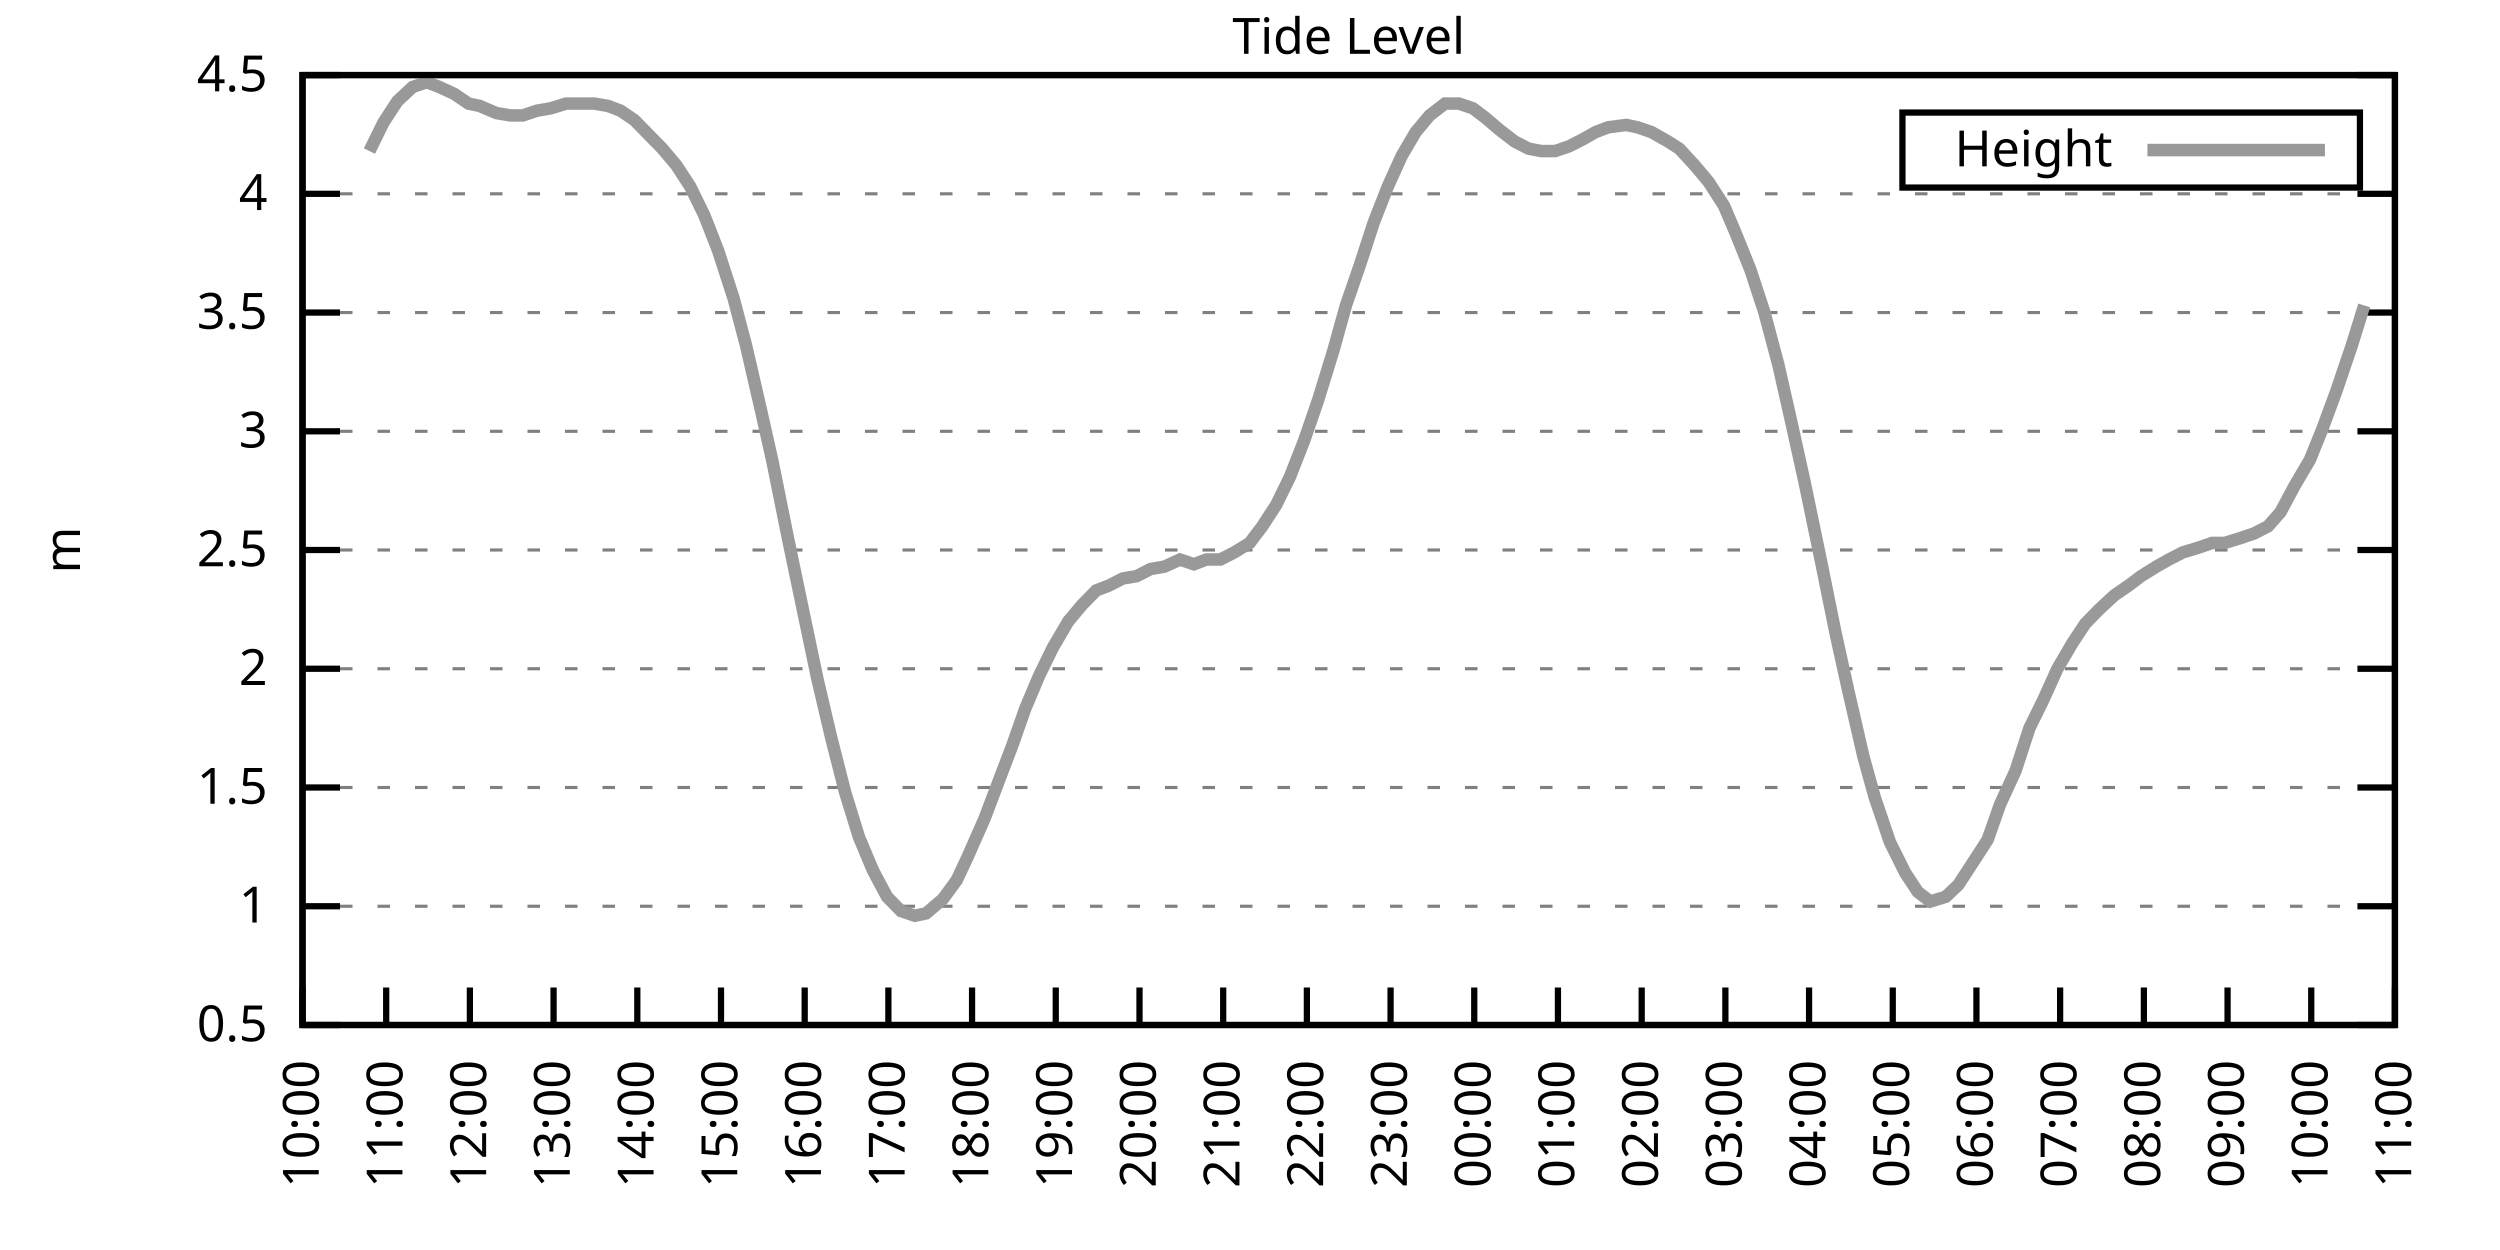
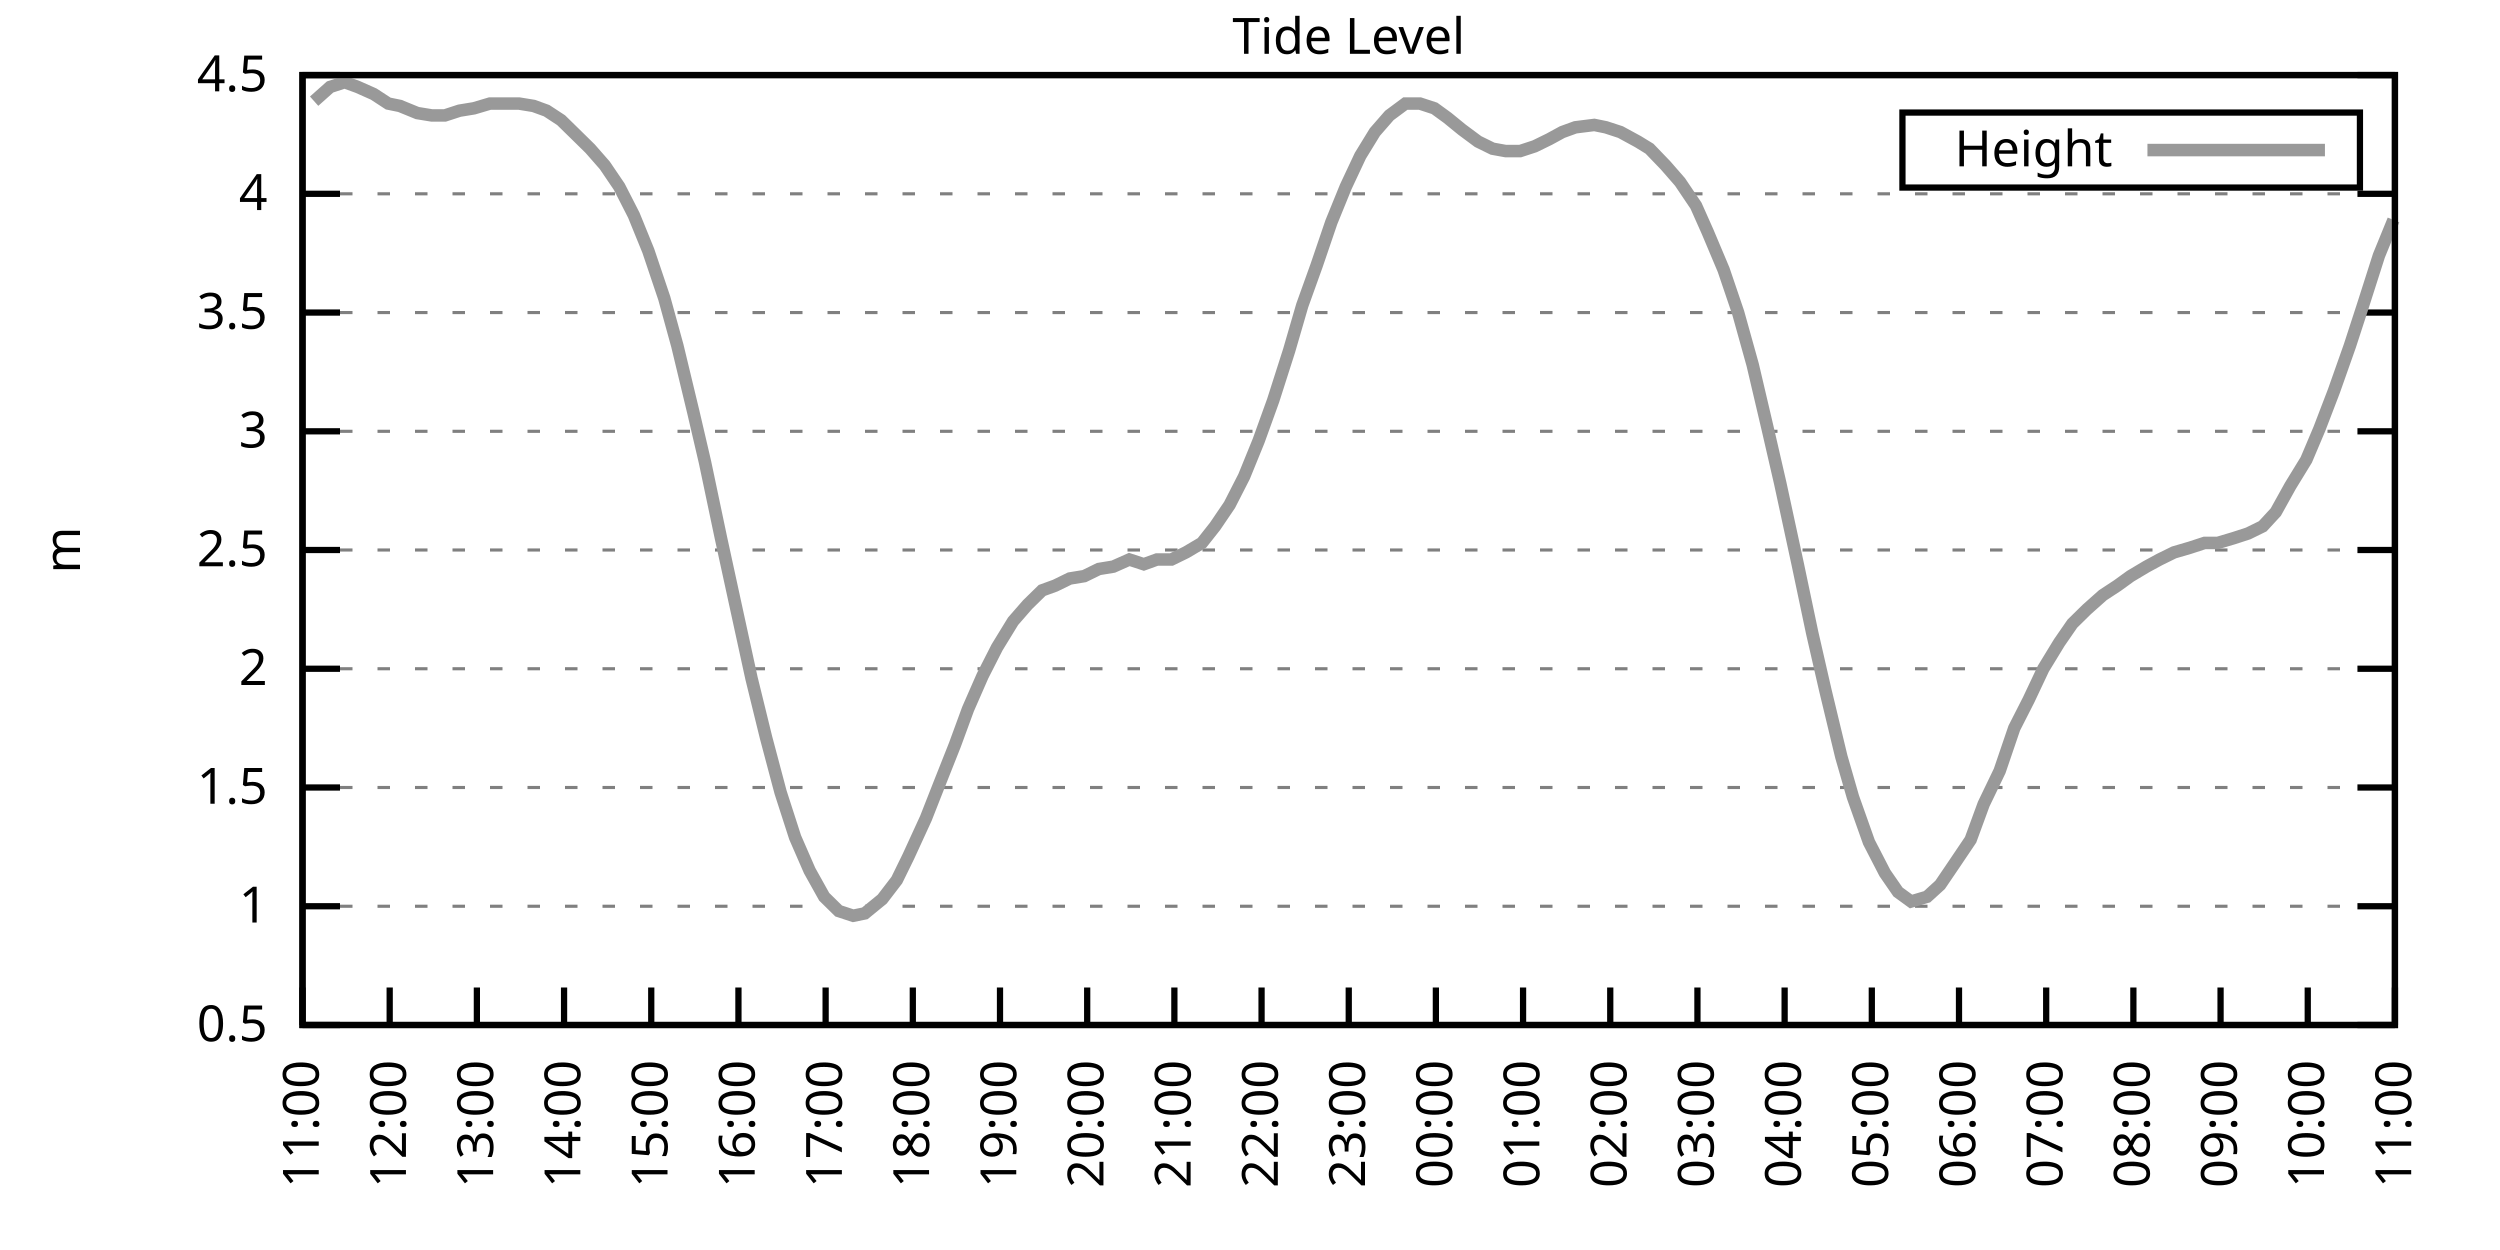
<svg xmlns="http://www.w3.org/2000/svg" xmlns:xlink="http://www.w3.org/1999/xlink" width="400" height="200" viewBox="0 0 400 200">
  <g id="gnuplot_canvas">
    <rect x="0" y="0" width="400" height="200" fill="none" />
    <defs>
      <circle id="gpDot" r="0.5" stroke-width="0.5" stroke="currentColor" />
      <path id="gpPt0" stroke-width="0.333" stroke="currentColor" d="M-1,0 h2 M0,-1 v2" />
      <path id="gpPt1" stroke-width="0.333" stroke="currentColor" d="M-1,-1 L1,1 M1,-1 L-1,1" />
      <path id="gpPt2" stroke-width="0.333" stroke="currentColor" d="M-1,0 L1,0 M0,-1 L0,1 M-1,-1 L1,1 M-1,1 L1,-1" />
      <rect id="gpPt3" stroke-width="0.333" stroke="currentColor" x="-1" y="-1" width="2" height="2" />
      <rect id="gpPt4" stroke-width="0.333" stroke="currentColor" fill="currentColor" x="-1" y="-1" width="2" height="2" />
      <circle id="gpPt5" stroke-width="0.333" stroke="currentColor" cx="0" cy="0" r="1" />
      <use xlink:href="#gpPt5" id="gpPt6" fill="currentColor" stroke="none" />
      <path id="gpPt7" stroke-width="0.333" stroke="currentColor" d="M0,-1.33 L-1.33,0.67 L1.33,0.67 z" />
      <use xlink:href="#gpPt7" id="gpPt8" fill="currentColor" stroke="none" />
      <use xlink:href="#gpPt7" id="gpPt9" stroke="currentColor" transform="rotate(180)" />
      <use xlink:href="#gpPt9" id="gpPt10" fill="currentColor" stroke="none" />
      <use xlink:href="#gpPt3" id="gpPt11" stroke="currentColor" transform="rotate(45)" />
      <use xlink:href="#gpPt11" id="gpPt12" fill="currentColor" stroke="none" />
      <path id="gpPt13" stroke-width="0.333" stroke="currentColor" d="M0,1.330 L1.265,0.411 L0.782,-1.067 L-0.782,-1.076 L-1.265,0.411 z" />
      <use xlink:href="#gpPt13" id="gpPt14" fill="currentColor" stroke="none" />
      <filter id="textbox" filterUnits="objectBoundingBox" x="0" y="0" height="1" width="1">
        <feFlood flood-color="white" flood-opacity="1" result="bgnd" />
        <feComposite in="SourceGraphic" in2="bgnd" operator="atop" />
      </filter>
      <filter id="greybox" filterUnits="objectBoundingBox" x="0" y="0" height="1" width="1">
        <feFlood flood-color="lightgrey" flood-opacity="1" result="grey" />
        <feComposite in="SourceGraphic" in2="grey" operator="atop" />
      </filter>
    </defs>
    <g fill="none" color="white" stroke="currentColor" stroke-width="1.00" stroke-linecap="butt" stroke-linejoin="miter">
</g>
    <g fill="none" color="black" stroke="currentColor" stroke-width="1.00" stroke-linecap="butt" stroke-linejoin="miter">
      <g stroke="none" shape-rendering="crispEdges">
        <polygon fill="rgb(255, 255, 255)" points="48.40,164.00 383.18,164.00 383.18,12.02 48.40,12.02 " />
      </g>
    </g>
    <g fill="none" color="black" stroke="currentColor" stroke-width="1.00" stroke-linecap="butt" stroke-linejoin="miter">
</g>
    <g fill="none" color="black" stroke="black" stroke-width="0.50" stroke-linecap="butt" stroke-linejoin="miter">
</g>
    <g fill="none" color="gray" stroke="currentColor" stroke-width="0.50" stroke-linecap="butt" stroke-linejoin="miter">
      <path stroke="gray" stroke-dasharray="2,4" class="gridline" d="M48.40,164.00 L383.19,164.00  " />
    </g>
    <g fill="none" color="gray" stroke="gray" stroke-width="1.00" stroke-linecap="butt" stroke-linejoin="miter">
</g>
    <g fill="none" color="black" stroke="currentColor" stroke-width="1.00" stroke-linecap="butt" stroke-linejoin="miter">
      <path stroke="black" d="M48.40,164.00 L54.40,164.00 M383.19,164.00 L377.19,164.00  " />
      <g transform="translate(42.80,166.60)" stroke="none" fill="black" font-family="Sans" font-size="8.00" text-anchor="end">
        <text>
          <tspan font-family="Sans"> 0.5</tspan>
        </text>
      </g>
    </g>
    <g fill="none" color="black" stroke="currentColor" stroke-width="1.00" stroke-linecap="butt" stroke-linejoin="miter">
</g>
    <g fill="none" color="black" stroke="black" stroke-width="0.50" stroke-linecap="butt" stroke-linejoin="miter">
</g>
    <g fill="none" color="gray" stroke="currentColor" stroke-width="0.50" stroke-linecap="butt" stroke-linejoin="miter">
      <path stroke="gray" stroke-dasharray="2,4" class="gridline" d="M48.40,145.00 L383.19,145.00  " />
    </g>
    <g fill="none" color="gray" stroke="gray" stroke-width="1.00" stroke-linecap="butt" stroke-linejoin="miter">
</g>
    <g fill="none" color="black" stroke="currentColor" stroke-width="1.00" stroke-linecap="butt" stroke-linejoin="miter">
      <path stroke="black" d="M48.40,145.00 L54.40,145.00 M383.19,145.00 L377.19,145.00  " />
      <g transform="translate(42.80,147.60)" stroke="none" fill="black" font-family="Sans" font-size="8.00" text-anchor="end">
        <text>
          <tspan font-family="Sans"> 1</tspan>
        </text>
      </g>
    </g>
    <g fill="none" color="black" stroke="currentColor" stroke-width="1.00" stroke-linecap="butt" stroke-linejoin="miter">
</g>
    <g fill="none" color="black" stroke="black" stroke-width="0.50" stroke-linecap="butt" stroke-linejoin="miter">
</g>
    <g fill="none" color="gray" stroke="currentColor" stroke-width="0.50" stroke-linecap="butt" stroke-linejoin="miter">
      <path stroke="gray" stroke-dasharray="2,4" class="gridline" d="M48.40,126.00 L383.19,126.00  " />
    </g>
    <g fill="none" color="gray" stroke="gray" stroke-width="1.00" stroke-linecap="butt" stroke-linejoin="miter">
</g>
    <g fill="none" color="black" stroke="currentColor" stroke-width="1.00" stroke-linecap="butt" stroke-linejoin="miter">
      <path stroke="black" d="M48.40,126.00 L54.40,126.00 M383.19,126.00 L377.19,126.00  " />
      <g transform="translate(42.80,128.60)" stroke="none" fill="black" font-family="Sans" font-size="8.00" text-anchor="end">
        <text>
          <tspan font-family="Sans"> 1.5</tspan>
        </text>
      </g>
    </g>
    <g fill="none" color="black" stroke="currentColor" stroke-width="1.00" stroke-linecap="butt" stroke-linejoin="miter">
</g>
    <g fill="none" color="black" stroke="black" stroke-width="0.50" stroke-linecap="butt" stroke-linejoin="miter">
</g>
    <g fill="none" color="gray" stroke="currentColor" stroke-width="0.50" stroke-linecap="butt" stroke-linejoin="miter">
      <path stroke="gray" stroke-dasharray="2,4" class="gridline" d="M48.40,107.00 L383.19,107.00  " />
    </g>
    <g fill="none" color="gray" stroke="gray" stroke-width="1.00" stroke-linecap="butt" stroke-linejoin="miter">
</g>
    <g fill="none" color="black" stroke="currentColor" stroke-width="1.00" stroke-linecap="butt" stroke-linejoin="miter">
      <path stroke="black" d="M48.40,107.00 L54.40,107.00 M383.19,107.00 L377.19,107.00  " />
      <g transform="translate(42.80,109.60)" stroke="none" fill="black" font-family="Sans" font-size="8.00" text-anchor="end">
        <text>
          <tspan font-family="Sans"> 2</tspan>
        </text>
      </g>
    </g>
    <g fill="none" color="black" stroke="currentColor" stroke-width="1.00" stroke-linecap="butt" stroke-linejoin="miter">
</g>
    <g fill="none" color="black" stroke="black" stroke-width="0.50" stroke-linecap="butt" stroke-linejoin="miter">
</g>
    <g fill="none" color="gray" stroke="currentColor" stroke-width="0.50" stroke-linecap="butt" stroke-linejoin="miter">
      <path stroke="gray" stroke-dasharray="2,4" class="gridline" d="M48.40,88.00 L383.19,88.00  " />
    </g>
    <g fill="none" color="gray" stroke="gray" stroke-width="1.00" stroke-linecap="butt" stroke-linejoin="miter">
</g>
    <g fill="none" color="black" stroke="currentColor" stroke-width="1.00" stroke-linecap="butt" stroke-linejoin="miter">
      <path stroke="black" d="M48.40,88.00 L54.40,88.00 M383.19,88.00 L377.19,88.00  " />
      <g transform="translate(42.80,90.60)" stroke="none" fill="black" font-family="Sans" font-size="8.00" text-anchor="end">
        <text>
          <tspan font-family="Sans"> 2.5</tspan>
        </text>
      </g>
    </g>
    <g fill="none" color="black" stroke="currentColor" stroke-width="1.00" stroke-linecap="butt" stroke-linejoin="miter">
</g>
    <g fill="none" color="black" stroke="black" stroke-width="0.50" stroke-linecap="butt" stroke-linejoin="miter">
</g>
    <g fill="none" color="gray" stroke="currentColor" stroke-width="0.50" stroke-linecap="butt" stroke-linejoin="miter">
      <path stroke="gray" stroke-dasharray="2,4" class="gridline" d="M48.40,69.01 L383.19,69.01  " />
    </g>
    <g fill="none" color="gray" stroke="gray" stroke-width="1.00" stroke-linecap="butt" stroke-linejoin="miter">
</g>
    <g fill="none" color="black" stroke="currentColor" stroke-width="1.00" stroke-linecap="butt" stroke-linejoin="miter">
      <path stroke="black" d="M48.40,69.01 L54.40,69.01 M383.19,69.01 L377.19,69.01  " />
      <g transform="translate(42.80,71.61)" stroke="none" fill="black" font-family="Sans" font-size="8.00" text-anchor="end">
        <text>
          <tspan font-family="Sans"> 3</tspan>
        </text>
      </g>
    </g>
    <g fill="none" color="black" stroke="currentColor" stroke-width="1.00" stroke-linecap="butt" stroke-linejoin="miter">
</g>
    <g fill="none" color="black" stroke="black" stroke-width="0.50" stroke-linecap="butt" stroke-linejoin="miter">
</g>
    <g fill="none" color="gray" stroke="currentColor" stroke-width="0.50" stroke-linecap="butt" stroke-linejoin="miter">
      <path stroke="gray" stroke-dasharray="2,4" class="gridline" d="M48.40,50.01 L383.19,50.01  " />
    </g>
    <g fill="none" color="gray" stroke="gray" stroke-width="1.00" stroke-linecap="butt" stroke-linejoin="miter">
</g>
    <g fill="none" color="black" stroke="currentColor" stroke-width="1.00" stroke-linecap="butt" stroke-linejoin="miter">
      <path stroke="black" d="M48.40,50.01 L54.40,50.01 M383.19,50.01 L377.19,50.01  " />
      <g transform="translate(42.80,52.61)" stroke="none" fill="black" font-family="Sans" font-size="8.00" text-anchor="end">
        <text>
          <tspan font-family="Sans"> 3.5</tspan>
        </text>
      </g>
    </g>
    <g fill="none" color="black" stroke="currentColor" stroke-width="1.00" stroke-linecap="butt" stroke-linejoin="miter">
</g>
    <g fill="none" color="black" stroke="black" stroke-width="0.50" stroke-linecap="butt" stroke-linejoin="miter">
</g>
    <g fill="none" color="gray" stroke="currentColor" stroke-width="0.50" stroke-linecap="butt" stroke-linejoin="miter">
      <path stroke="gray" stroke-dasharray="2,4" class="gridline" d="M48.40,31.01 L383.19,31.01  " />
    </g>
    <g fill="none" color="gray" stroke="gray" stroke-width="1.00" stroke-linecap="butt" stroke-linejoin="miter">
</g>
    <g fill="none" color="black" stroke="currentColor" stroke-width="1.00" stroke-linecap="butt" stroke-linejoin="miter">
      <path stroke="black" d="M48.40,31.01 L54.40,31.01 M383.19,31.01 L377.19,31.01  " />
      <g transform="translate(42.80,33.61)" stroke="none" fill="black" font-family="Sans" font-size="8.00" text-anchor="end">
        <text>
          <tspan font-family="Sans"> 4</tspan>
        </text>
      </g>
    </g>
    <g fill="none" color="black" stroke="currentColor" stroke-width="1.00" stroke-linecap="butt" stroke-linejoin="miter">
</g>
    <g fill="none" color="black" stroke="black" stroke-width="0.50" stroke-linecap="butt" stroke-linejoin="miter">
</g>
    <g fill="none" color="gray" stroke="currentColor" stroke-width="0.50" stroke-linecap="butt" stroke-linejoin="miter">
      <path stroke="gray" stroke-dasharray="2,4" class="gridline" d="M48.40,12.01 L383.19,12.01  " />
    </g>
    <g fill="none" color="gray" stroke="gray" stroke-width="1.00" stroke-linecap="butt" stroke-linejoin="miter">
</g>
    <g fill="none" color="black" stroke="currentColor" stroke-width="1.00" stroke-linecap="butt" stroke-linejoin="miter">
      <path stroke="black" d="M48.40,12.01 L54.40,12.01 M383.19,12.01 L377.19,12.01  " />
      <g transform="translate(42.80,14.61)" stroke="none" fill="black" font-family="Sans" font-size="8.00" text-anchor="end">
        <text>
          <tspan font-family="Sans"> 4.5</tspan>
        </text>
      </g>
    </g>
    <g fill="none" color="black" stroke="currentColor" stroke-width="1.00" stroke-linecap="butt" stroke-linejoin="miter">
      <path stroke="black" d="M48.40,164.00 L48.40,158.00  " />
      <g transform="translate(51.00,169.60) rotate(270.00)" stroke="none" fill="black" font-family="Sans" font-size="8.00" text-anchor="end">
        <text>
-           <tspan font-family="Sans">10:00</tspan>
-         </text>
-       </g>
-     </g>
-     <g fill="none" color="black" stroke="currentColor" stroke-width="1.00" stroke-linecap="butt" stroke-linejoin="miter">
-       <path stroke="black" d="M61.79,164.00 L61.79,158.00  " />
-       <g transform="translate(64.39,169.60) rotate(270.00)" stroke="none" fill="black" font-family="Sans" font-size="8.00" text-anchor="end">
-         <text>
          <tspan font-family="Sans">11:00</tspan>
        </text>
      </g>
    </g>
    <g fill="none" color="black" stroke="currentColor" stroke-width="1.00" stroke-linecap="butt" stroke-linejoin="miter">
-       <path stroke="black" d="M75.18,164.00 L75.18,158.00  " />
-       <g transform="translate(77.78,169.60) rotate(270.00)" stroke="none" fill="black" font-family="Sans" font-size="8.00" text-anchor="end">
+       <path stroke="black" d="M62.35,164.00 L62.35,158.00  " />
+       <g transform="translate(64.95,169.60) rotate(270.00)" stroke="none" fill="black" font-family="Sans" font-size="8.00" text-anchor="end">
        <text>
          <tspan font-family="Sans">12:00</tspan>
        </text>
      </g>
    </g>
    <g fill="none" color="black" stroke="currentColor" stroke-width="1.00" stroke-linecap="butt" stroke-linejoin="miter">
-       <path stroke="black" d="M88.57,164.00 L88.57,158.00  " />
-       <g transform="translate(91.17,169.60) rotate(270.00)" stroke="none" fill="black" font-family="Sans" font-size="8.00" text-anchor="end">
+       <path stroke="black" d="M76.30,164.00 L76.30,158.00  " />
+       <g transform="translate(78.90,169.60) rotate(270.00)" stroke="none" fill="black" font-family="Sans" font-size="8.00" text-anchor="end">
        <text>
          <tspan font-family="Sans">13:00</tspan>
        </text>
      </g>
    </g>
    <g fill="none" color="black" stroke="currentColor" stroke-width="1.00" stroke-linecap="butt" stroke-linejoin="miter">
-       <path stroke="black" d="M101.97,164.00 L101.97,158.00  " />
-       <g transform="translate(104.57,169.60) rotate(270.00)" stroke="none" fill="black" font-family="Sans" font-size="8.00" text-anchor="end">
+       <path stroke="black" d="M90.25,164.00 L90.25,158.00  " />
+       <g transform="translate(92.85,169.60) rotate(270.00)" stroke="none" fill="black" font-family="Sans" font-size="8.00" text-anchor="end">
        <text>
          <tspan font-family="Sans">14:00</tspan>
        </text>
      </g>
    </g>
    <g fill="none" color="black" stroke="currentColor" stroke-width="1.00" stroke-linecap="butt" stroke-linejoin="miter">
-       <path stroke="black" d="M115.36,164.00 L115.36,158.00  " />
-       <g transform="translate(117.96,169.60) rotate(270.00)" stroke="none" fill="black" font-family="Sans" font-size="8.00" text-anchor="end">
+       <path stroke="black" d="M104.20,164.00 L104.20,158.00  " />
+       <g transform="translate(106.80,169.60) rotate(270.00)" stroke="none" fill="black" font-family="Sans" font-size="8.00" text-anchor="end">
        <text>
          <tspan font-family="Sans">15:00</tspan>
        </text>
      </g>
    </g>
    <g fill="none" color="black" stroke="currentColor" stroke-width="1.00" stroke-linecap="butt" stroke-linejoin="miter">
-       <path stroke="black" d="M128.75,164.00 L128.75,158.00  " />
-       <g transform="translate(131.35,169.60) rotate(270.00)" stroke="none" fill="black" font-family="Sans" font-size="8.00" text-anchor="end">
+       <path stroke="black" d="M118.15,164.00 L118.15,158.00  " />
+       <g transform="translate(120.75,169.60) rotate(270.00)" stroke="none" fill="black" font-family="Sans" font-size="8.00" text-anchor="end">
        <text>
          <tspan font-family="Sans">16:00</tspan>
        </text>
      </g>
    </g>
    <g fill="none" color="black" stroke="currentColor" stroke-width="1.00" stroke-linecap="butt" stroke-linejoin="miter">
-       <path stroke="black" d="M142.14,164.00 L142.14,158.00  " />
-       <g transform="translate(144.74,169.60) rotate(270.00)" stroke="none" fill="black" font-family="Sans" font-size="8.00" text-anchor="end">
+       <path stroke="black" d="M132.10,164.00 L132.10,158.00  " />
+       <g transform="translate(134.70,169.60) rotate(270.00)" stroke="none" fill="black" font-family="Sans" font-size="8.00" text-anchor="end">
        <text>
          <tspan font-family="Sans">17:00</tspan>
        </text>
      </g>
    </g>
    <g fill="none" color="black" stroke="currentColor" stroke-width="1.00" stroke-linecap="butt" stroke-linejoin="miter">
-       <path stroke="black" d="M155.53,164.00 L155.53,158.00  " />
-       <g transform="translate(158.13,169.60) rotate(270.00)" stroke="none" fill="black" font-family="Sans" font-size="8.00" text-anchor="end">
+       <path stroke="black" d="M146.05,164.00 L146.05,158.00  " />
+       <g transform="translate(148.65,169.60) rotate(270.00)" stroke="none" fill="black" font-family="Sans" font-size="8.00" text-anchor="end">
        <text>
          <tspan font-family="Sans">18:00</tspan>
        </text>
      </g>
    </g>
    <g fill="none" color="black" stroke="currentColor" stroke-width="1.00" stroke-linecap="butt" stroke-linejoin="miter">
-       <path stroke="black" d="M168.92,164.00 L168.92,158.00  " />
-       <g transform="translate(171.52,169.60) rotate(270.00)" stroke="none" fill="black" font-family="Sans" font-size="8.00" text-anchor="end">
+       <path stroke="black" d="M160.00,164.00 L160.00,158.00  " />
+       <g transform="translate(162.60,169.60) rotate(270.00)" stroke="none" fill="black" font-family="Sans" font-size="8.00" text-anchor="end">
        <text>
          <tspan font-family="Sans">19:00</tspan>
        </text>
      </g>
    </g>
    <g fill="none" color="black" stroke="currentColor" stroke-width="1.00" stroke-linecap="butt" stroke-linejoin="miter">
-       <path stroke="black" d="M182.32,164.00 L182.32,158.00  " />
-       <g transform="translate(184.92,169.60) rotate(270.00)" stroke="none" fill="black" font-family="Sans" font-size="8.00" text-anchor="end">
+       <path stroke="black" d="M173.95,164.00 L173.95,158.00  " />
+       <g transform="translate(176.55,169.60) rotate(270.00)" stroke="none" fill="black" font-family="Sans" font-size="8.00" text-anchor="end">
        <text>
          <tspan font-family="Sans">20:00</tspan>
        </text>
      </g>
    </g>
    <g fill="none" color="black" stroke="currentColor" stroke-width="1.00" stroke-linecap="butt" stroke-linejoin="miter">
-       <path stroke="black" d="M195.71,164.00 L195.71,158.00  " />
-       <g transform="translate(198.31,169.60) rotate(270.00)" stroke="none" fill="black" font-family="Sans" font-size="8.00" text-anchor="end">
+       <path stroke="black" d="M187.90,164.00 L187.90,158.00  " />
+       <g transform="translate(190.50,169.60) rotate(270.00)" stroke="none" fill="black" font-family="Sans" font-size="8.00" text-anchor="end">
        <text>
          <tspan font-family="Sans">21:00</tspan>
        </text>
      </g>
    </g>
    <g fill="none" color="black" stroke="currentColor" stroke-width="1.00" stroke-linecap="butt" stroke-linejoin="miter">
-       <path stroke="black" d="M209.10,164.00 L209.10,158.00  " />
-       <g transform="translate(211.70,169.60) rotate(270.00)" stroke="none" fill="black" font-family="Sans" font-size="8.00" text-anchor="end">
+       <path stroke="black" d="M201.85,164.00 L201.85,158.00  " />
+       <g transform="translate(204.45,169.60) rotate(270.00)" stroke="none" fill="black" font-family="Sans" font-size="8.00" text-anchor="end">
        <text>
          <tspan font-family="Sans">22:00</tspan>
        </text>
      </g>
    </g>
    <g fill="none" color="black" stroke="currentColor" stroke-width="1.00" stroke-linecap="butt" stroke-linejoin="miter">
-       <path stroke="black" d="M222.49,164.00 L222.49,158.00  " />
-       <g transform="translate(225.09,169.60) rotate(270.00)" stroke="none" fill="black" font-family="Sans" font-size="8.00" text-anchor="end">
+       <path stroke="black" d="M215.80,164.00 L215.80,158.00  " />
+       <g transform="translate(218.40,169.60) rotate(270.00)" stroke="none" fill="black" font-family="Sans" font-size="8.00" text-anchor="end">
        <text>
          <tspan font-family="Sans">23:00</tspan>
        </text>
      </g>
    </g>
    <g fill="none" color="black" stroke="currentColor" stroke-width="1.00" stroke-linecap="butt" stroke-linejoin="miter">
-       <path stroke="black" d="M235.88,164.00 L235.88,158.00  " />
-       <g transform="translate(238.48,169.60) rotate(270.00)" stroke="none" fill="black" font-family="Sans" font-size="8.00" text-anchor="end">
+       <path stroke="black" d="M229.74,164.00 L229.74,158.00  " />
+       <g transform="translate(232.34,169.60) rotate(270.00)" stroke="none" fill="black" font-family="Sans" font-size="8.00" text-anchor="end">
        <text>
          <tspan font-family="Sans">00:00</tspan>
        </text>
      </g>
    </g>
    <g fill="none" color="black" stroke="currentColor" stroke-width="1.00" stroke-linecap="butt" stroke-linejoin="miter">
-       <path stroke="black" d="M249.27,164.00 L249.27,158.00  " />
-       <g transform="translate(251.87,169.60) rotate(270.00)" stroke="none" fill="black" font-family="Sans" font-size="8.00" text-anchor="end">
+       <path stroke="black" d="M243.69,164.00 L243.69,158.00  " />
+       <g transform="translate(246.29,169.60) rotate(270.00)" stroke="none" fill="black" font-family="Sans" font-size="8.00" text-anchor="end">
        <text>
          <tspan font-family="Sans">01:00</tspan>
        </text>
      </g>
    </g>
    <g fill="none" color="black" stroke="currentColor" stroke-width="1.00" stroke-linecap="butt" stroke-linejoin="miter">
-       <path stroke="black" d="M262.67,164.00 L262.67,158.00  " />
-       <g transform="translate(265.27,169.60) rotate(270.00)" stroke="none" fill="black" font-family="Sans" font-size="8.00" text-anchor="end">
+       <path stroke="black" d="M257.64,164.00 L257.64,158.00  " />
+       <g transform="translate(260.24,169.60) rotate(270.00)" stroke="none" fill="black" font-family="Sans" font-size="8.00" text-anchor="end">
        <text>
          <tspan font-family="Sans">02:00</tspan>
        </text>
      </g>
    </g>
    <g fill="none" color="black" stroke="currentColor" stroke-width="1.00" stroke-linecap="butt" stroke-linejoin="miter">
-       <path stroke="black" d="M276.06,164.00 L276.06,158.00  " />
-       <g transform="translate(278.66,169.60) rotate(270.00)" stroke="none" fill="black" font-family="Sans" font-size="8.00" text-anchor="end">
+       <path stroke="black" d="M271.59,164.00 L271.59,158.00  " />
+       <g transform="translate(274.19,169.60) rotate(270.00)" stroke="none" fill="black" font-family="Sans" font-size="8.00" text-anchor="end">
        <text>
          <tspan font-family="Sans">03:00</tspan>
        </text>
      </g>
    </g>
    <g fill="none" color="black" stroke="currentColor" stroke-width="1.00" stroke-linecap="butt" stroke-linejoin="miter">
-       <path stroke="black" d="M289.45,164.00 L289.45,158.00  " />
-       <g transform="translate(292.05,169.60) rotate(270.00)" stroke="none" fill="black" font-family="Sans" font-size="8.00" text-anchor="end">
+       <path stroke="black" d="M285.54,164.00 L285.54,158.00  " />
+       <g transform="translate(288.14,169.60) rotate(270.00)" stroke="none" fill="black" font-family="Sans" font-size="8.00" text-anchor="end">
        <text>
          <tspan font-family="Sans">04:00</tspan>
        </text>
      </g>
    </g>
    <g fill="none" color="black" stroke="currentColor" stroke-width="1.00" stroke-linecap="butt" stroke-linejoin="miter">
-       <path stroke="black" d="M302.84,164.00 L302.84,158.00  " />
-       <g transform="translate(305.44,169.60) rotate(270.00)" stroke="none" fill="black" font-family="Sans" font-size="8.00" text-anchor="end">
+       <path stroke="black" d="M299.49,164.00 L299.49,158.00  " />
+       <g transform="translate(302.09,169.60) rotate(270.00)" stroke="none" fill="black" font-family="Sans" font-size="8.00" text-anchor="end">
        <text>
          <tspan font-family="Sans">05:00</tspan>
        </text>
      </g>
    </g>
    <g fill="none" color="black" stroke="currentColor" stroke-width="1.00" stroke-linecap="butt" stroke-linejoin="miter">
-       <path stroke="black" d="M316.23,164.00 L316.23,158.00  " />
-       <g transform="translate(318.83,169.60) rotate(270.00)" stroke="none" fill="black" font-family="Sans" font-size="8.00" text-anchor="end">
+       <path stroke="black" d="M313.44,164.00 L313.44,158.00  " />
+       <g transform="translate(316.04,169.60) rotate(270.00)" stroke="none" fill="black" font-family="Sans" font-size="8.00" text-anchor="end">
        <text>
          <tspan font-family="Sans">06:00</tspan>
        </text>
      </g>
    </g>
    <g fill="none" color="black" stroke="currentColor" stroke-width="1.00" stroke-linecap="butt" stroke-linejoin="miter">
-       <path stroke="black" d="M329.62,164.00 L329.62,158.00  " />
-       <g transform="translate(332.22,169.60) rotate(270.00)" stroke="none" fill="black" font-family="Sans" font-size="8.00" text-anchor="end">
+       <path stroke="black" d="M327.39,164.00 L327.39,158.00  " />
+       <g transform="translate(329.99,169.60) rotate(270.00)" stroke="none" fill="black" font-family="Sans" font-size="8.00" text-anchor="end">
        <text>
          <tspan font-family="Sans">07:00</tspan>
        </text>
      </g>
    </g>
    <g fill="none" color="black" stroke="currentColor" stroke-width="1.00" stroke-linecap="butt" stroke-linejoin="miter">
-       <path stroke="black" d="M343.02,164.00 L343.02,158.00  " />
-       <g transform="translate(345.62,169.60) rotate(270.00)" stroke="none" fill="black" font-family="Sans" font-size="8.00" text-anchor="end">
+       <path stroke="black" d="M341.34,164.00 L341.34,158.00  " />
+       <g transform="translate(343.94,169.60) rotate(270.00)" stroke="none" fill="black" font-family="Sans" font-size="8.00" text-anchor="end">
        <text>
          <tspan font-family="Sans">08:00</tspan>
        </text>
      </g>
    </g>
    <g fill="none" color="black" stroke="currentColor" stroke-width="1.00" stroke-linecap="butt" stroke-linejoin="miter">
-       <path stroke="black" d="M356.41,164.00 L356.41,158.00  " />
-       <g transform="translate(359.01,169.60) rotate(270.00)" stroke="none" fill="black" font-family="Sans" font-size="8.00" text-anchor="end">
+       <path stroke="black" d="M355.29,164.00 L355.29,158.00  " />
+       <g transform="translate(357.89,169.60) rotate(270.00)" stroke="none" fill="black" font-family="Sans" font-size="8.00" text-anchor="end">
        <text>
          <tspan font-family="Sans">09:00</tspan>
        </text>
      </g>
    </g>
    <g fill="none" color="black" stroke="currentColor" stroke-width="1.00" stroke-linecap="butt" stroke-linejoin="miter">
-       <path stroke="black" d="M369.80,164.00 L369.80,158.00  " />
-       <g transform="translate(372.40,169.60) rotate(270.00)" stroke="none" fill="black" font-family="Sans" font-size="8.00" text-anchor="end">
+       <path stroke="black" d="M369.24,164.00 L369.24,158.00  " />
+       <g transform="translate(371.84,169.60) rotate(270.00)" stroke="none" fill="black" font-family="Sans" font-size="8.00" text-anchor="end">
        <text>
          <tspan font-family="Sans">10:00</tspan>
        </text>
      </g>
    </g>
    <g fill="none" color="black" stroke="currentColor" stroke-width="1.00" stroke-linecap="butt" stroke-linejoin="miter">
      <path stroke="black" d="M383.19,164.00 L383.19,158.00  " />
      <g transform="translate(385.79,169.60) rotate(270.00)" stroke="none" fill="black" font-family="Sans" font-size="8.00" text-anchor="end">
        <text>
          <tspan font-family="Sans">11:00</tspan>
        </text>
      </g>
    </g>
    <g fill="none" color="black" stroke="currentColor" stroke-width="1.00" stroke-linecap="butt" stroke-linejoin="miter">
</g>
    <g fill="none" color="black" stroke="currentColor" stroke-width="1.00" stroke-linecap="butt" stroke-linejoin="miter">
      <path stroke="black" d="M48.40,12.01 L48.40,164.00 L383.19,164.00 L383.19,12.01 L48.40,12.01 Z  " />
    </g>
    <g fill="none" color="black" stroke="currentColor" stroke-width="1.00" stroke-linecap="butt" stroke-linejoin="miter">
</g>
    <g fill="none" color="black" stroke="currentColor" stroke-width="1.00" stroke-linecap="butt" stroke-linejoin="miter">
      <path stroke="black" d="M304.39,30.01 L304.39,18.01 L377.59,18.01 L377.59,30.01 L304.39,30.01 Z  " />
    </g>
    <g id="Tide_level_plot_1">
      <g fill="none" color="white" stroke="black" stroke-width="2.00" stroke-linecap="butt" stroke-linejoin="miter">
</g>
      <g fill="none" color="black" stroke="currentColor" stroke-width="2.00" stroke-linecap="butt" stroke-linejoin="miter">
        <g transform="translate(337.99,26.61)" stroke="none" fill="black" font-family="Sans" font-size="8.00" text-anchor="end">
          <text>
            <tspan font-family="Sans">Height</tspan>
          </text>
        </g>
      </g>
      <g fill="none" color="black" stroke="currentColor" stroke-width="2.00" stroke-linecap="butt" stroke-linejoin="miter">
-         <path stroke="rgb(153, 153, 153)" d="M343.59,24.01 L371.99,24.01 M59.11,24.17 L61.35,19.61 L63.58,16.19 L66.03,13.91 L68.26,13.15 L70.27,13.91   L72.73,15.05 L74.96,16.57 L76.75,16.95 L79.42,18.09 L81.66,18.47 L83.66,18.47 L85.90,17.71 L88.13,17.33   L90.58,16.57 L92.59,16.57 L95.05,16.57 L97.28,16.95 L99.29,17.71 L101.52,19.23 L103.75,21.51 L105.98,23.79   L108.22,26.45 L110.45,29.87 L112.68,34.43 L114.91,40.13 L117.37,47.73 L119.38,55.33 L121.83,65.97 L123.62,73.95   L126.07,86.11 L128.53,97.88 L130.76,108.52 L132.99,118.02 L135.22,126.76 L137.45,133.98 L139.69,139.30 L141.92,143.48   L144.15,145.76 L146.38,146.52 L148.17,146.14 L150.85,143.86 L153.08,140.82 L154.86,137.02 L157.54,130.94 L159.55,125.62   L162.01,119.16 L164.01,113.46 L166.25,108.14 L168.48,103.58 L170.93,99.40 L173.17,96.74 L175.40,94.46 L177.41,93.70   L179.64,92.56 L181.87,92.18 L184.10,91.04 L186.33,90.66 L188.79,89.52 L191.02,90.28 L193.03,89.52 L195.26,89.52   L197.49,88.38 L199.95,86.87 L201.96,84.21 L204.19,80.79 L206.42,76.23 L208.65,70.53 L210.88,64.07 L213.34,56.09   L215.35,48.87 L217.58,42.41 L219.81,35.57 L222.04,29.87 L224.28,24.93 L226.51,21.13 L228.74,18.47 L231.20,16.57   L233.43,16.57 L235.66,17.33 L237.67,18.85 L239.90,20.75 L242.36,22.65 L244.59,23.79 L246.60,24.17 L248.83,24.17   L251.06,23.41 L253.29,22.27 L255.30,21.13 L257.31,20.37 L260.21,19.99 L262.00,20.37 L264.23,21.13 L266.91,22.65   L268.69,23.79 L271.15,26.45 L273.38,29.11 L275.83,32.91 L277.62,37.09 L280.07,43.17 L282.31,50.01 L284.54,58.37   L286.77,68.25 L288.78,77.37 L291.46,90.28 L293.69,101.30 L295.70,110.42 L298.15,121.06 L299.94,127.52 L302.39,134.74   L304.85,139.68 L306.86,142.72 L308.87,144.24 L311.32,143.48 L313.33,141.58 L315.56,138.16 L318.02,134.36 L320.03,128.66   L322.48,123.34 L324.71,116.50 L326.95,111.94 L329.18,107.00 L331.63,102.82 L333.64,99.78 L335.87,97.50 L338.33,95.22   L340.56,93.70 L342.57,92.18 L345.02,90.66 L347.03,89.52 L349.26,88.38 L351.72,87.63 L353.95,86.87 L355.96,86.87   L358.42,86.11 L360.65,85.35 L362.88,84.21 L364.89,81.93 L367.12,77.75 L369.58,73.57 L371.58,68.63 L373.82,62.55   L376.27,55.33 L378.28,48.87  " />
+         <path stroke="rgb(153, 153, 153)" d="M343.59,24.01 L371.99,24.01 M50.26,16.19 L52.82,13.91 L55.14,13.15 L57.23,13.91 L59.79,15.05 L62.12,16.57   L63.98,16.95 L66.77,18.09 L69.09,18.47 L71.18,18.47 L73.51,17.71 L75.83,17.33 L78.39,16.57 L80.48,16.57   L83.04,16.57 L85.37,16.95 L87.46,17.71 L89.78,19.23 L92.11,21.51 L94.43,23.79 L96.76,26.45 L99.08,29.87   L101.41,34.43 L103.73,40.13 L106.29,47.73 L108.38,55.33 L110.94,65.97 L112.80,73.95 L115.36,86.11 L117.92,97.88   L120.24,108.52 L122.57,118.02 L124.89,126.76 L127.22,133.98 L129.54,139.30 L131.87,143.48 L134.19,145.76 L136.51,146.52   L138.37,146.14 L141.16,143.86 L143.49,140.82 L145.35,137.02 L148.14,130.94 L150.23,125.62 L152.79,119.16 L154.88,113.46   L157.21,108.14 L159.53,103.58 L162.09,99.40 L164.41,96.74 L166.74,94.46 L168.83,93.70 L171.16,92.56 L173.48,92.18   L175.81,91.04 L178.13,90.66 L180.69,89.52 L183.01,90.28 L185.11,89.52 L187.43,89.52 L189.76,88.38 L192.31,86.87   L194.41,84.21 L196.73,80.79 L199.06,76.23 L201.38,70.53 L203.71,64.07 L206.26,56.09 L208.36,48.87 L210.68,42.41   L213.01,35.57 L215.33,29.87 L217.65,24.93 L219.98,21.13 L222.30,18.47 L224.86,16.57 L227.19,16.57 L229.51,17.33   L231.60,18.85 L233.93,20.75 L236.49,22.65 L238.81,23.79 L240.90,24.17 L243.23,24.17 L245.55,23.41 L247.88,22.27   L249.97,21.13 L252.06,20.37 L255.09,19.99 L256.95,20.37 L259.27,21.13 L262.06,22.65 L263.92,23.79 L266.48,26.45   L268.80,29.11 L271.36,32.91 L273.22,37.09 L275.78,43.17 L278.10,50.01 L280.43,58.37 L282.75,68.25 L284.85,77.37   L287.64,90.28 L289.96,101.30 L292.05,110.42 L294.61,121.06 L296.47,127.52 L299.03,134.74 L301.58,139.68 L303.68,142.72   L305.77,144.24 L308.33,143.48 L310.42,141.58 L312.74,138.16 L315.30,134.36 L317.39,128.66 L319.95,123.34 L322.28,116.50   L324.60,111.94 L326.93,107.00 L329.48,102.82 L331.58,99.78 L333.90,97.50 L336.46,95.22 L338.78,93.70 L340.88,92.18   L343.43,90.66 L345.53,89.52 L347.85,88.38 L350.41,87.63 L352.73,86.87 L354.83,86.87 L357.38,86.11 L359.71,85.35   L362.03,84.21 L364.13,81.93 L366.45,77.75 L369.01,73.57 L371.10,68.63 L373.43,62.55 L375.98,55.33 L378.08,48.87   L380.63,40.89 L382.96,35.19  " />
      </g>
    </g>
    <g fill="none" color="black" stroke="currentColor" stroke-width="2.00" stroke-linecap="butt" stroke-linejoin="miter">
</g>
    <g fill="none" color="black" stroke="black" stroke-width="1.00" stroke-linecap="butt" stroke-linejoin="miter">
</g>
    <g fill="none" color="black" stroke="currentColor" stroke-width="1.00" stroke-linecap="butt" stroke-linejoin="miter">
      <path stroke="black" d="M48.40,12.01 L48.40,164.00 L383.19,164.00 L383.19,12.01 L48.40,12.01 Z  " />
      <g transform="translate(12.80,88.01) rotate(270.00)" stroke="none" fill="black" font-family="Sans" font-size="8.00" text-anchor="middle">
        <text>
          <tspan font-family="Sans">m</tspan>
        </text>
      </g>
    </g>
    <g fill="none" color="black" stroke="currentColor" stroke-width="1.00" stroke-linecap="butt" stroke-linejoin="miter">
</g>
    <g fill="none" color="black" stroke="currentColor" stroke-width="1.00" stroke-linecap="butt" stroke-linejoin="miter">
      <g transform="translate(215.79,8.61)" stroke="none" fill="black" font-family="Sans" font-size="8.00" text-anchor="middle">
        <text>
          <tspan font-family="Sans">Tide Level</tspan>
        </text>
      </g>
    </g>
    <g fill="none" color="black" stroke="currentColor" stroke-width="1.00" stroke-linecap="butt" stroke-linejoin="miter">
</g>
  </g>
</svg>
